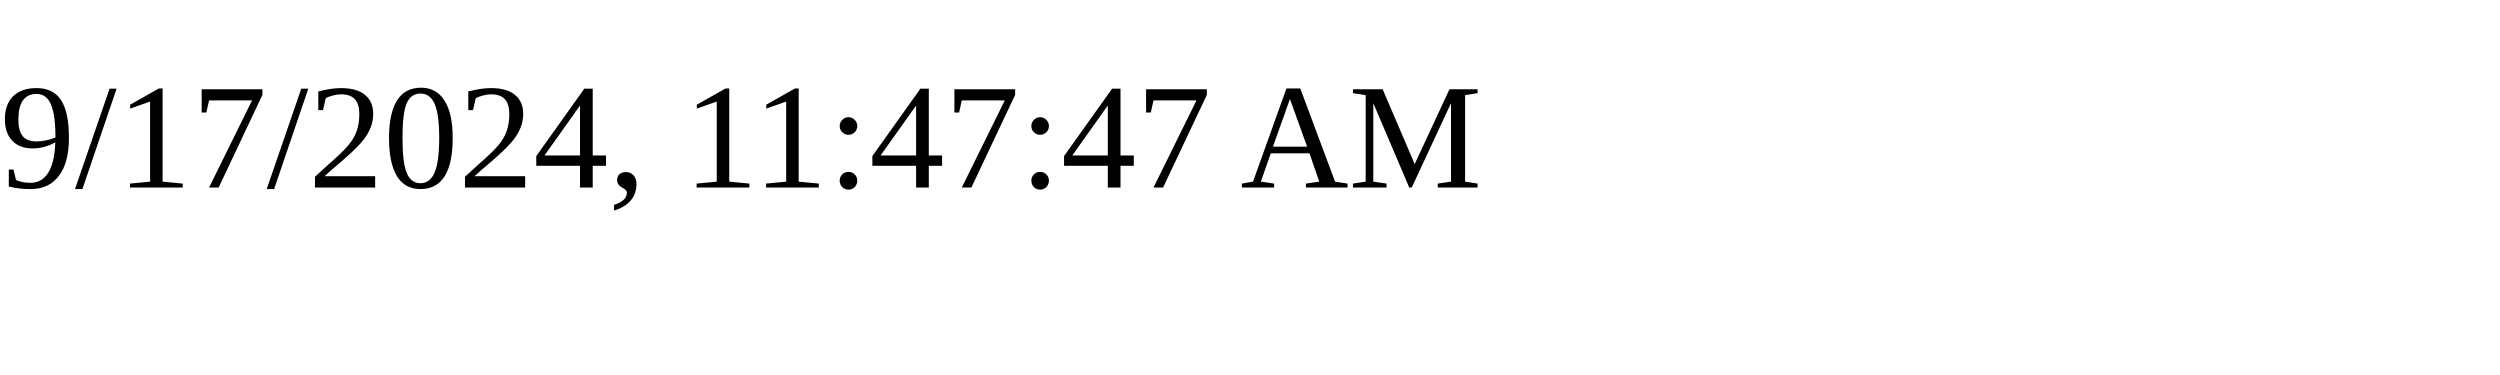
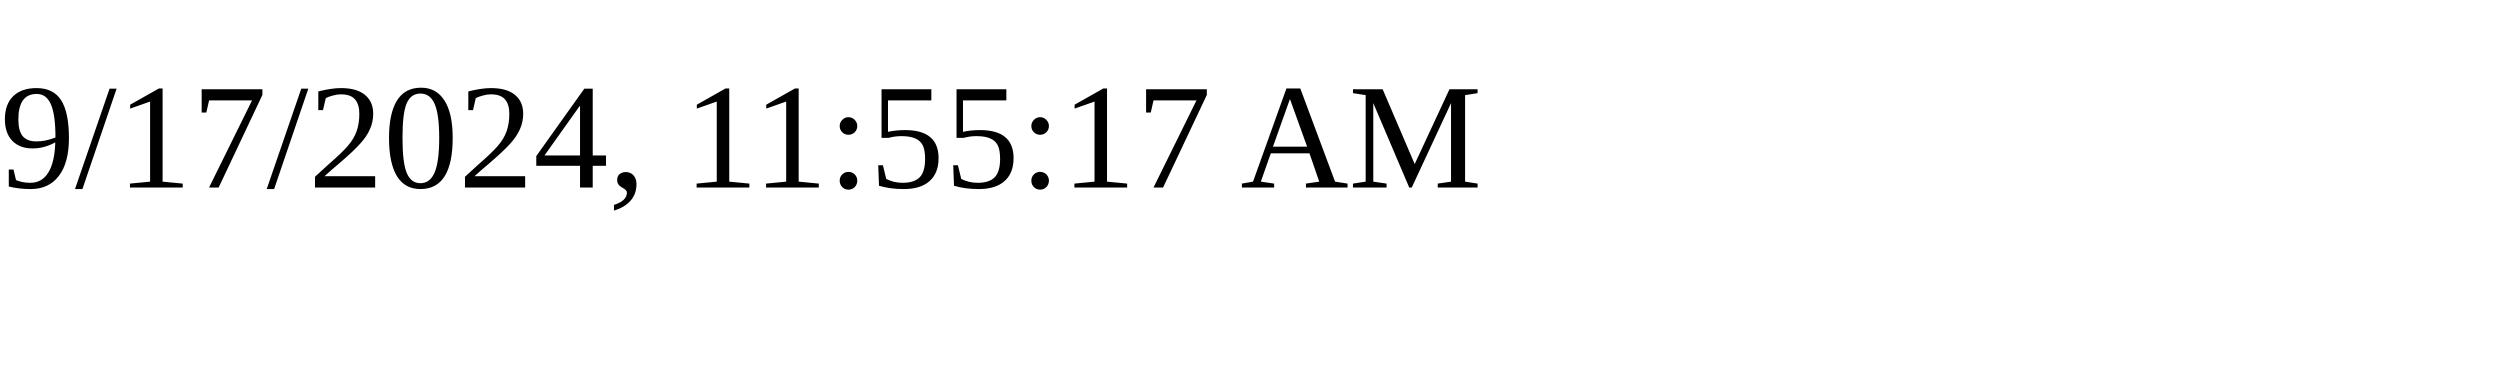
<svg xmlns="http://www.w3.org/2000/svg" height="30" width="200">
-   <text x="0" y="15">9/17/2024, 11:47:47 AM</text>
+   <text x="0" y="15">9/17/2024, 11:55:17 AM</text>
</svg>
